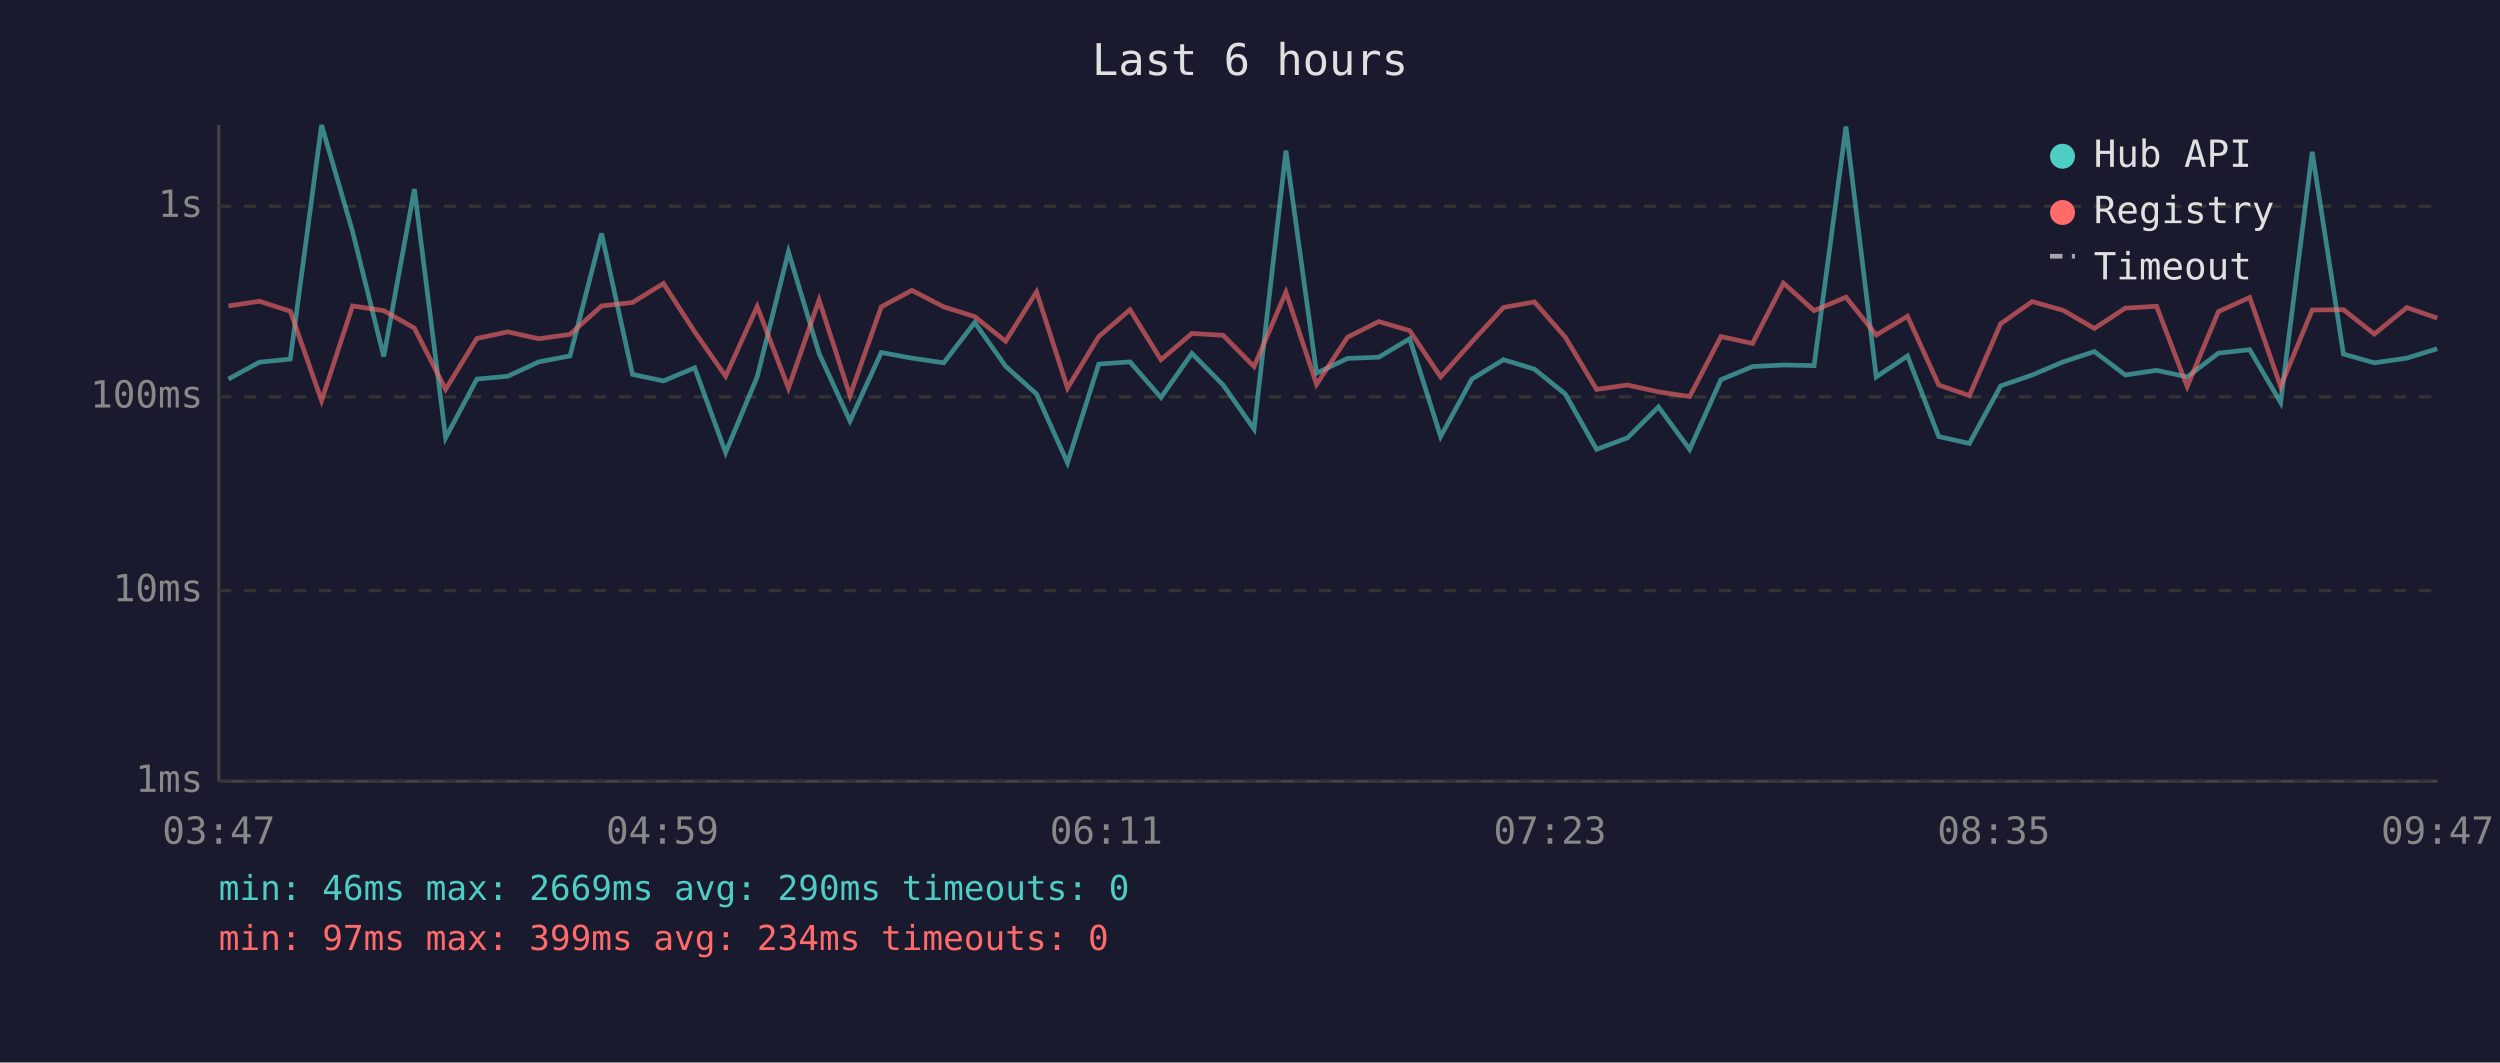
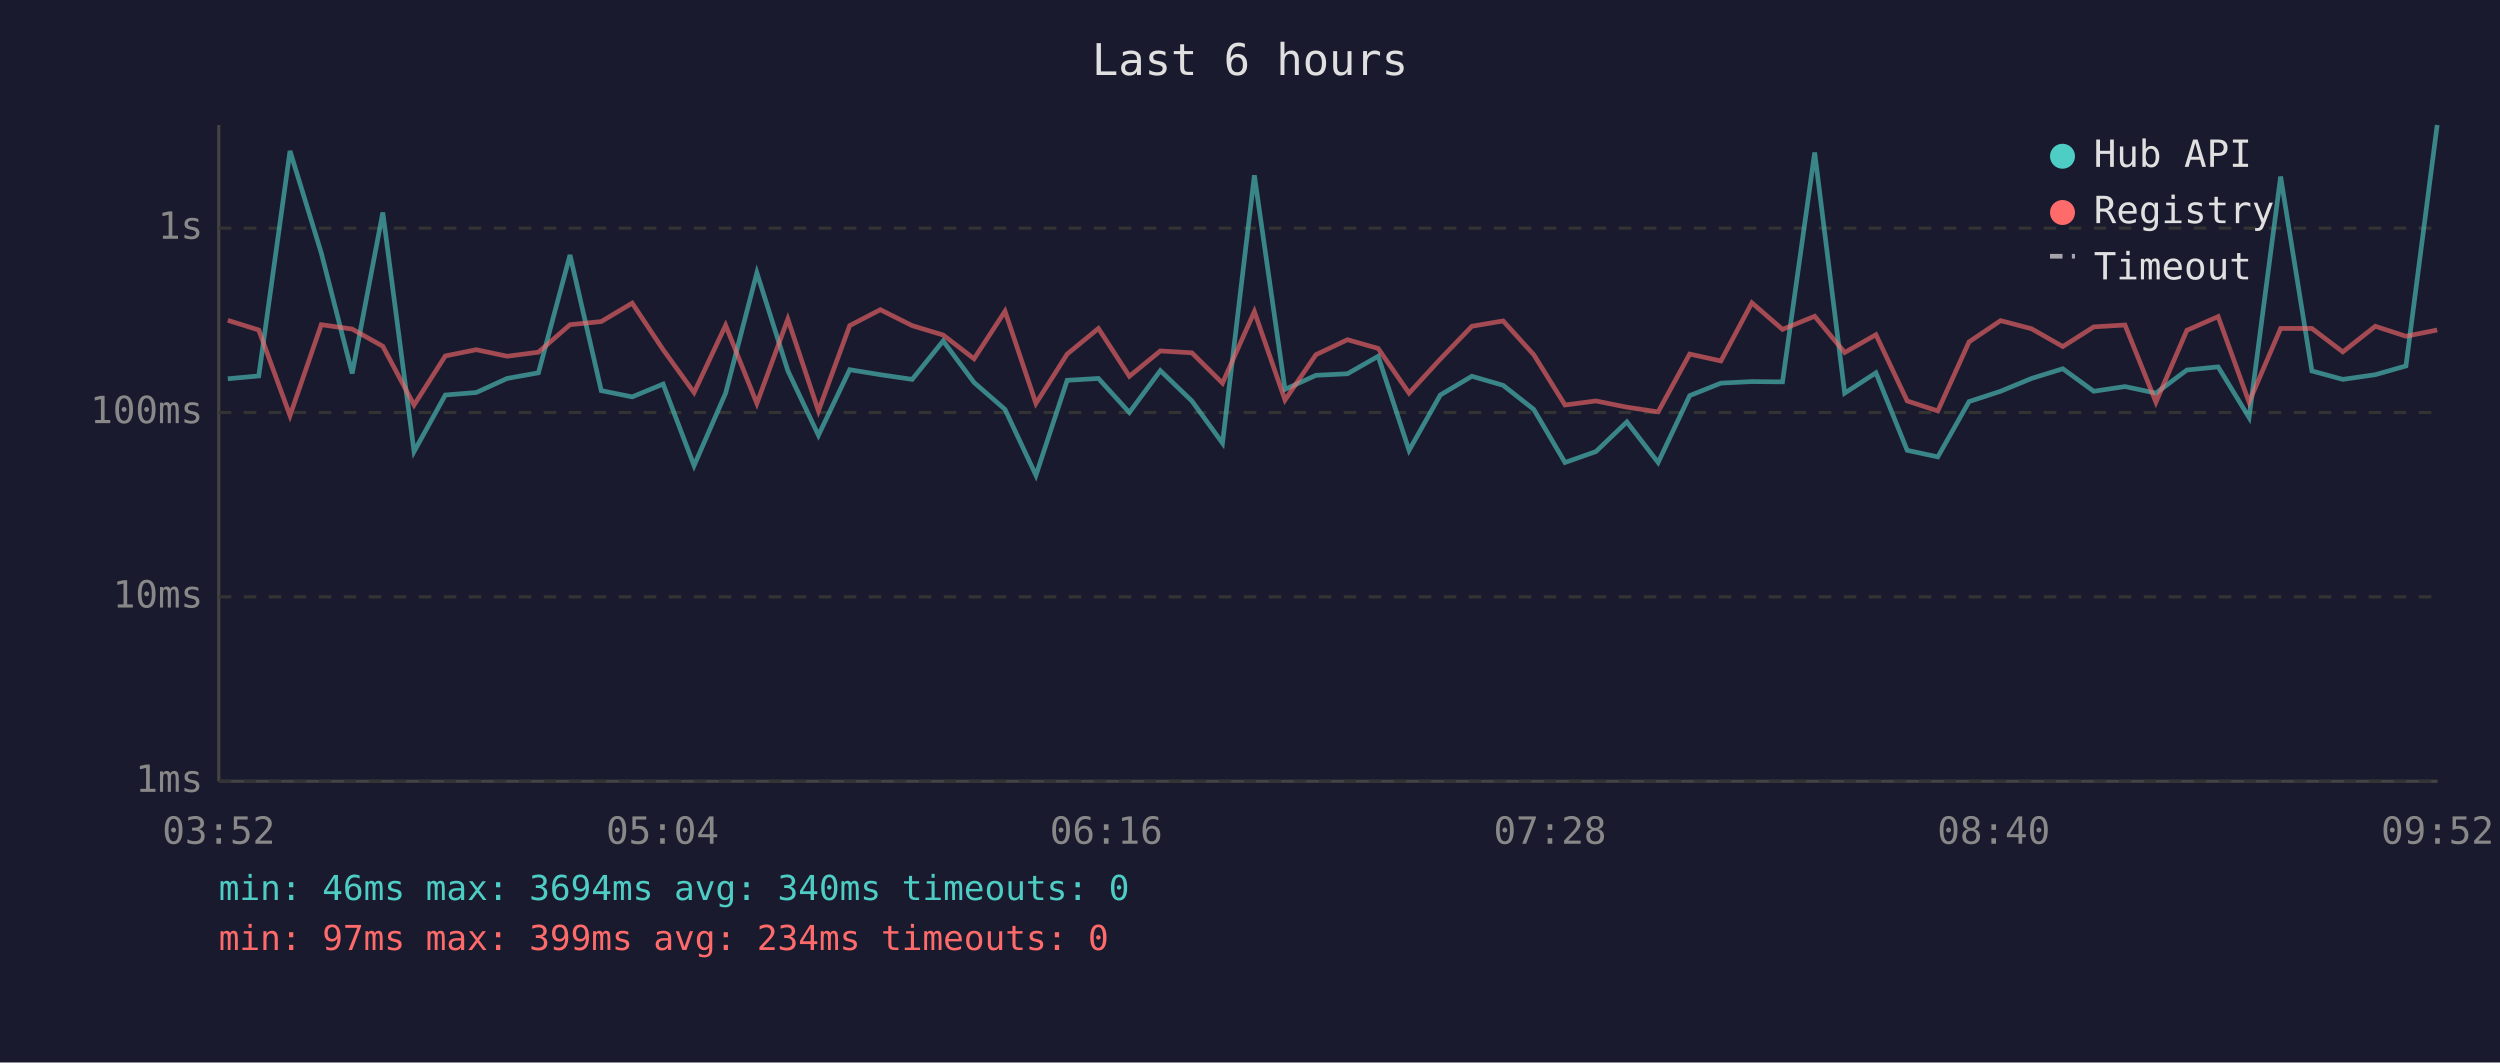
<svg xmlns="http://www.w3.org/2000/svg" viewBox="0 0 800 340" font-family="monospace" font-size="12">
  <rect width="800" height="340" fill="#1a1a2e" />
  <text x="400" y="24" fill="#e0e0e0" font-size="14" text-anchor="middle">Last 6 hours</text>
  <line x1="70" y1="40" x2="70" y2="250" stroke="#444" stroke-width="1" />
  <line x1="70" y1="250" x2="780" y2="250" stroke="#444" stroke-width="1" />
  <line x1="70" y1="250" x2="780" y2="250" stroke="#333" stroke-width="1" stroke-dasharray="4" />
  <text x="65" y="250" fill="#888" text-anchor="end" dominant-baseline="middle">1ms</text>
-   <line x1="70" y1="189" x2="780" y2="189" stroke="#333" stroke-width="1" stroke-dasharray="4" />
-   <text x="65" y="189" fill="#888" text-anchor="end" dominant-baseline="middle">10ms</text>
-   <line x1="70" y1="127" x2="780" y2="127" stroke="#333" stroke-width="1" stroke-dasharray="4" />
-   <text x="65" y="127" fill="#888" text-anchor="end" dominant-baseline="middle">100ms</text>
-   <line x1="70" y1="66" x2="780" y2="66" stroke="#333" stroke-width="1" stroke-dasharray="4" />
-   <text x="65" y="66" fill="#888" text-anchor="end" dominant-baseline="middle">1s</text>
-   <text x="70" y="270" fill="#888" text-anchor="middle">03:47</text>
-   <text x="212" y="270" fill="#888" text-anchor="middle">04:59</text>
-   <text x="354" y="270" fill="#888" text-anchor="middle">06:11</text>
-   <text x="496" y="270" fill="#888" text-anchor="middle">07:23</text>
-   <text x="638" y="270" fill="#888" text-anchor="middle">08:35</text>
-   <text x="780" y="270" fill="#888" text-anchor="middle">09:47</text>
-   <polyline points="73.1,121.3 83.0,115.9 92.9,114.9 102.9,40.0 112.8,74.0 122.8,114.1 132.6,60.5 142.6,140.1 152.6,121.3 162.5,120.4 172.4,115.8 182.4,113.9 192.5,74.7 202.4,119.8 212.3,121.9 222.3,117.7 232.2,144.8 242.3,120.6 252.3,80.6 262.1,113.1 272.0,134.7 282.0,112.8 291.8,114.6 302.0,116.1 311.9,103.2 321.8,117.2 331.7,126.1 341.6,148.1 351.6,116.5 361.6,115.8 371.5,127.2 381.4,113.1 391.4,123.2 401.3,137.3 411.5,48.2 421.3,119.4 431.2,114.7 441.2,114.3 451.1,108.4 461.0,139.7 471.0,121.3 481.1,115.1 491.0,118.1 500.9,126.1 510.9,143.8 520.8,140.1 530.7,130.2 540.7,143.8 550.7,121.5 560.8,117.3 570.7,116.8 580.5,117.0 590.7,40.5 600.4,120.6 610.4,113.9 620.4,139.7 630.2,141.9 640.2,123.5 650.3,120.0 660.2,115.8 670.2,112.5 680.1,120.0 690.1,118.5 699.9,120.6 709.9,113.0 719.9,111.9 729.8,128.8 739.9,48.6 749.9,113.3 759.8,116.1 770.2,114.6 779.9,111.6" fill="none" stroke="#4ecdc4" stroke-width="1.5" opacity="0.6" />
-   <polyline points="73.1,97.9 83.0,96.4 92.9,99.6 102.9,128.2 112.8,97.9 122.8,99.4 132.6,105.0 142.6,124.6 152.6,108.3 162.5,106.2 172.4,108.4 182.4,107.0 192.5,97.9 202.4,96.8 212.3,90.7 222.3,106.2 232.2,120.4 242.3,98.1 252.3,124.2 262.1,96.0 272.0,126.6 282.0,98.2 291.8,92.9 302.0,98.2 311.9,101.3 321.8,109.2 331.7,93.4 341.6,124.2 351.6,107.7 361.6,99.1 371.5,115.1 381.4,106.7 391.4,107.3 401.3,117.3 411.5,93.5 421.3,123.0 431.2,107.9 441.2,102.9 451.1,105.8 461.0,120.6 471.0,109.4 481.1,98.4 491.0,96.6 500.9,107.9 510.9,124.6 520.8,123.2 530.7,125.4 540.7,126.9 550.7,107.7 560.8,109.9 570.7,90.6 580.5,99.4 590.7,95.1 600.4,107.2 610.4,101.2 620.4,123.2 630.2,126.6 640.2,103.6 650.3,96.5 660.2,99.3 670.2,105.1 680.1,98.6 690.1,98.0 699.9,123.7 709.9,99.7 719.9,95.2 729.8,123.7 739.9,99.2 749.9,99.1 759.8,106.9 770.2,98.4 779.9,101.8" fill="none" stroke="#ff6b6b" stroke-width="1.5" opacity="0.6" />
+   <line x1="70" y1="191" x2="780" y2="191" stroke="#333" stroke-width="1" stroke-dasharray="4" />
+   <text x="65" y="191" fill="#888" text-anchor="end" dominant-baseline="middle">10ms</text>
+   <line x1="70" y1="132" x2="780" y2="132" stroke="#333" stroke-width="1" stroke-dasharray="4" />
+   <text x="65" y="132" fill="#888" text-anchor="end" dominant-baseline="middle">100ms</text>
+   <line x1="70" y1="73" x2="780" y2="73" stroke="#333" stroke-width="1" stroke-dasharray="4" />
+   <text x="65" y="73" fill="#888" text-anchor="end" dominant-baseline="middle">1s</text>
+   <text x="70" y="270" fill="#888" text-anchor="middle">03:52</text>
+   <text x="212" y="270" fill="#888" text-anchor="middle">05:04</text>
+   <text x="354" y="270" fill="#888" text-anchor="middle">06:16</text>
+   <text x="496" y="270" fill="#888" text-anchor="middle">07:28</text>
+   <text x="638" y="270" fill="#888" text-anchor="middle">08:40</text>
+   <text x="780" y="270" fill="#888" text-anchor="middle">09:52</text>
+   <polyline points="72.9,121.2 82.8,120.3 92.8,48.3 102.8,80.9 112.7,119.5 122.5,68.0 132.5,144.5 142.5,126.4 152.4,125.6 162.3,121.1 172.3,119.3 182.4,81.6 192.4,125.0 202.3,127.0 212.2,122.9 222.1,149.0 232.2,125.8 242.2,87.3 252.1,118.6 261.9,139.3 271.9,118.3 281.7,119.9 291.9,121.4 301.8,109.1 311.7,122.4 321.6,131.0 331.5,152.1 341.5,121.7 351.5,121.1 361.4,132.0 371.3,118.6 381.4,128.3 391.2,141.8 401.4,56.1 411.2,124.6 421.1,120.1 431.2,119.6 441.0,114.0 450.9,144.1 460.9,126.4 471.0,120.4 481.0,123.3 490.8,131.0 500.8,148.0 510.7,144.5 520.6,135.0 530.6,148.0 540.7,126.6 550.7,122.6 560.6,122.1 570.4,122.2 580.7,48.8 590.3,125.8 600.3,119.3 610.3,144.1 620.1,146.2 630.1,128.5 640.2,125.2 650.1,121.1 660.1,118.0 670.0,125.2 680.0,123.7 689.9,125.8 699.8,118.4 709.8,117.4 719.7,133.6 729.8,56.5 739.8,118.7 749.7,121.4 760.1,119.9 769.9,117.1 779.9,40.0" fill="none" stroke="#4ecdc4" stroke-width="1.5" opacity="0.6" />
+   <polyline points="72.9,102.5 82.8,105.6 92.8,133.0 102.8,103.9 112.7,105.3 122.5,110.8 132.5,129.6 142.5,113.9 152.4,111.9 162.3,114.0 172.3,112.7 182.4,103.9 192.4,102.9 202.3,97.0 212.2,111.9 222.1,125.6 232.2,104.1 242.2,129.1 252.1,102.1 261.9,131.5 271.9,104.2 281.7,99.1 291.9,104.2 301.8,107.2 311.7,114.8 321.6,99.6 331.5,129.1 341.5,113.3 351.5,105.1 361.4,120.4 371.3,112.3 381.4,112.9 391.2,122.6 401.4,99.7 411.2,128.0 421.1,113.5 431.2,108.7 441.0,111.5 450.9,125.8 460.9,114.9 471.0,104.4 481.0,102.7 490.8,113.5 500.8,129.6 510.7,128.3 520.6,130.3 530.6,131.8 540.7,113.3 550.7,115.5 560.6,96.9 570.4,105.4 580.7,101.2 590.3,112.8 600.3,107.1 610.3,128.3 620.1,131.5 630.1,109.4 640.2,102.6 650.1,105.2 660.1,110.9 670.0,104.6 680.0,104.0 689.9,128.7 699.8,105.7 709.8,101.3 719.7,128.7 729.8,105.1 739.8,105.1 749.7,112.6 760.1,104.4 769.9,107.6 779.9,105.6" fill="none" stroke="#ff6b6b" stroke-width="1.5" opacity="0.6" />
  <circle cx="660" cy="50" r="4" fill="#4ecdc4" />
  <text x="670" y="50" fill="#e0e0e0" dominant-baseline="middle">Hub API</text>
  <circle cx="660" cy="68" r="4" fill="#ff6b6b" />
  <text x="670" y="68" fill="#e0e0e0" dominant-baseline="middle">Registry</text>
  <line x1="656" y1="82" x2="664" y2="82" stroke="#e0e0e0" stroke-width="1.5" stroke-dasharray="4,3" opacity="0.7" />
  <text x="670" y="86" fill="#e0e0e0" dominant-baseline="middle">Timeout</text>
-   <text x="70" y="288" fill="#4ecdc4" font-size="11">min: 46ms  max: 2669ms  avg: 290ms  timeouts: 0</text>
+   <text x="70" y="288" fill="#4ecdc4" font-size="11">min: 46ms  max: 3694ms  avg: 340ms  timeouts: 0</text>
  <text x="70" y="304" fill="#ff6b6b" font-size="11">min: 97ms  max: 399ms  avg: 234ms  timeouts: 0</text>
</svg>
